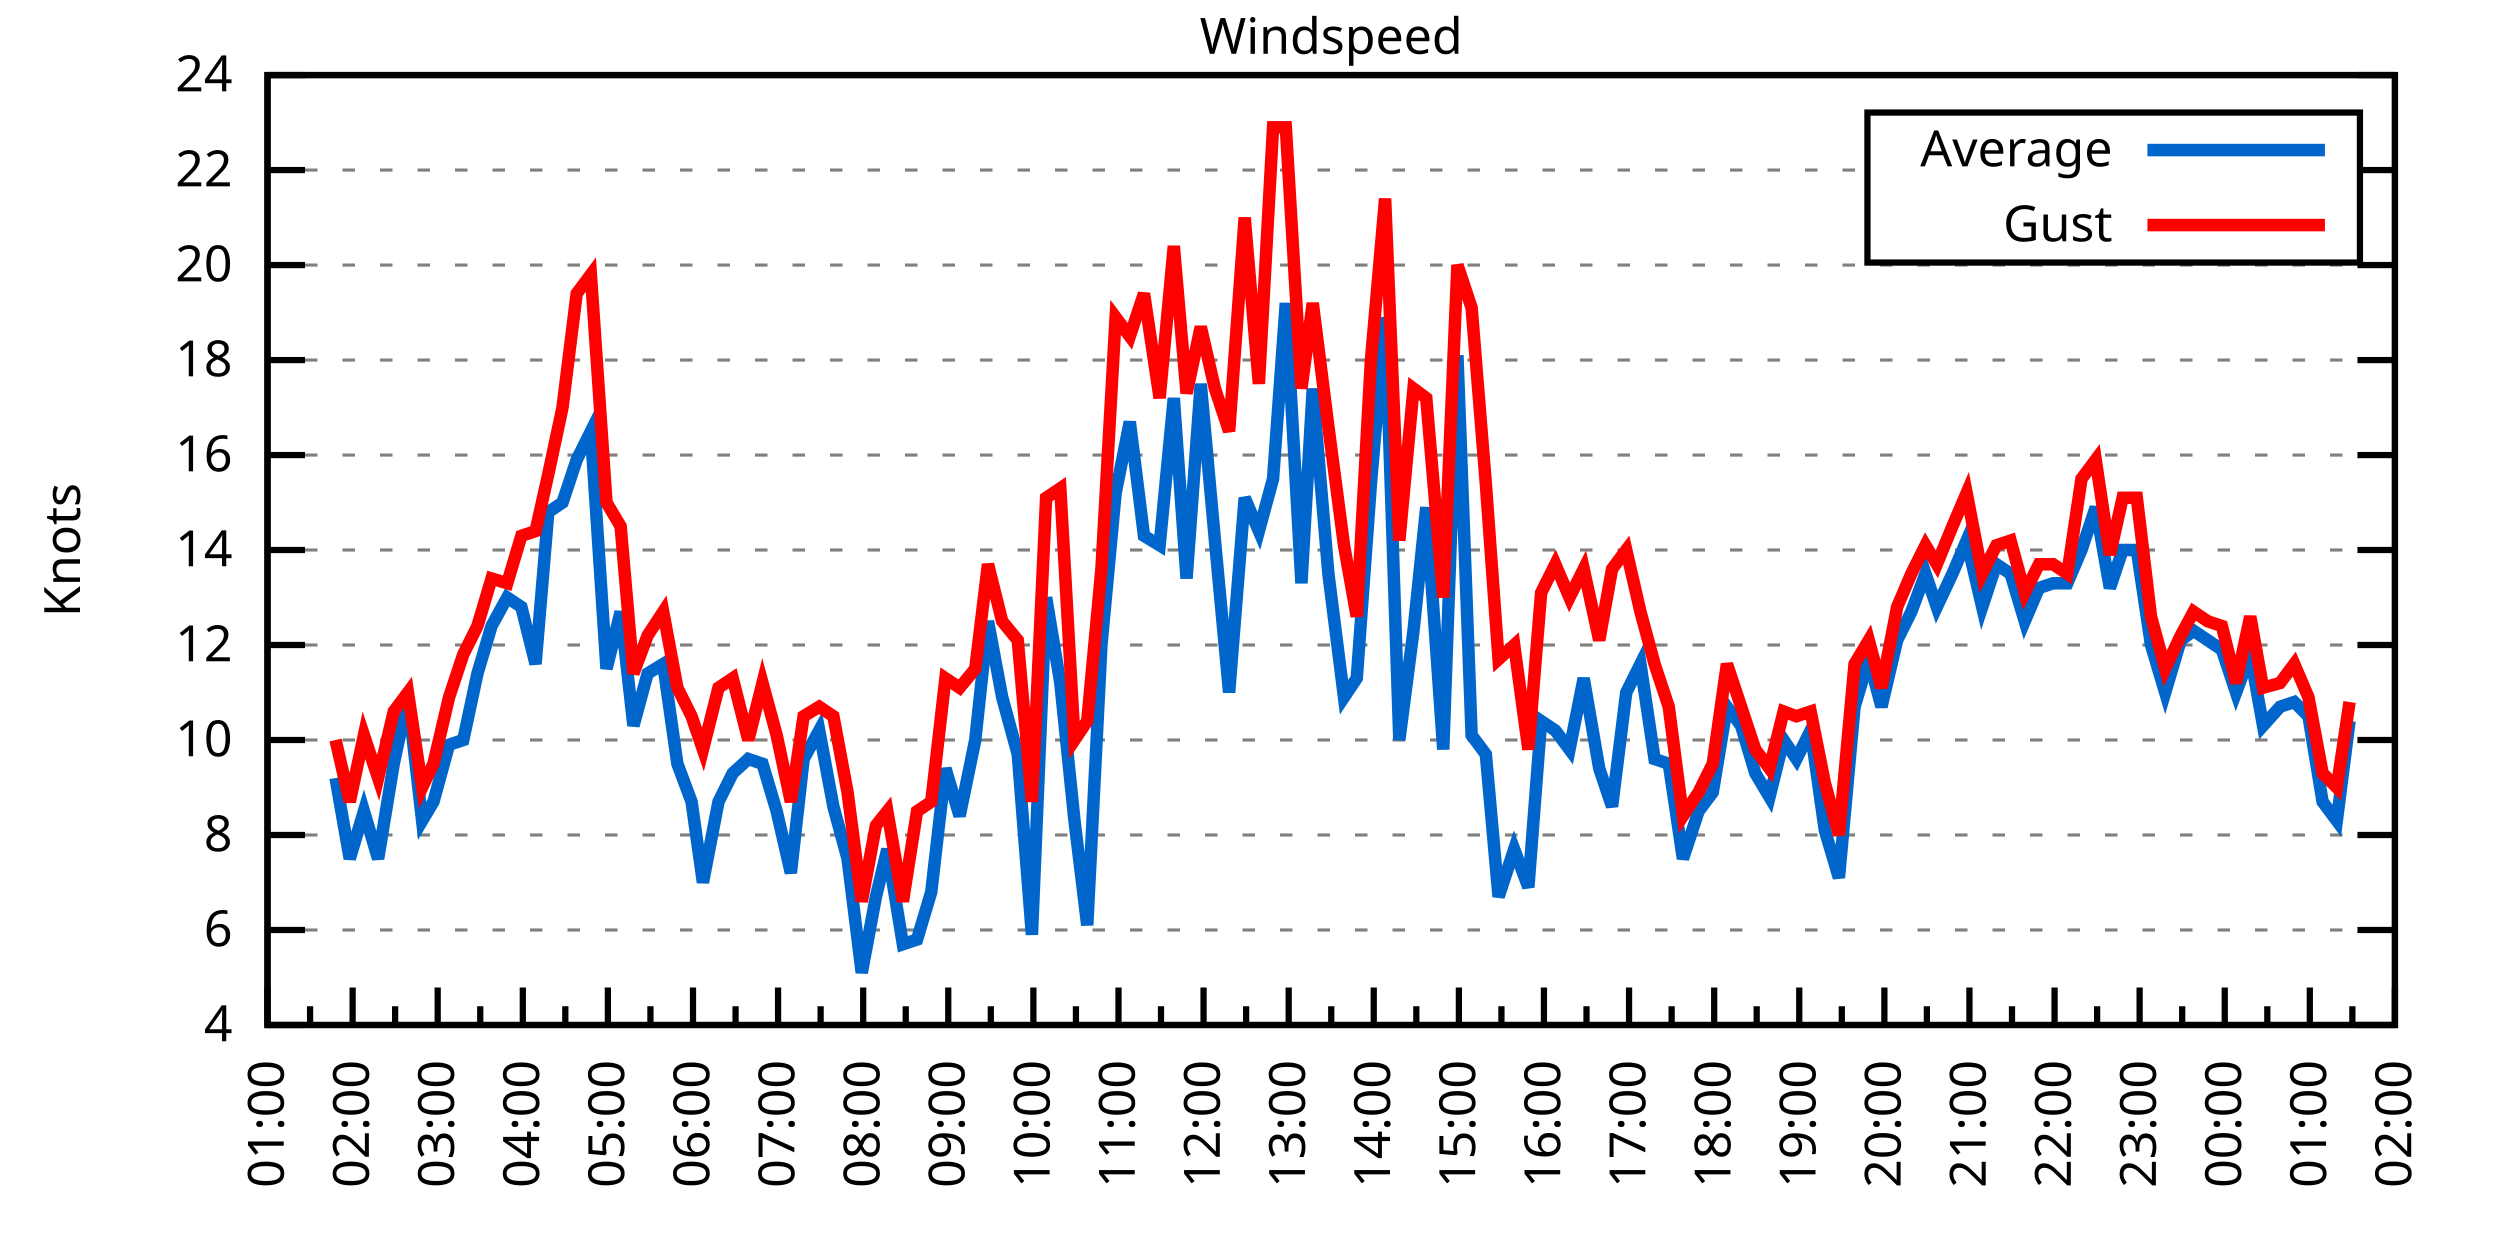
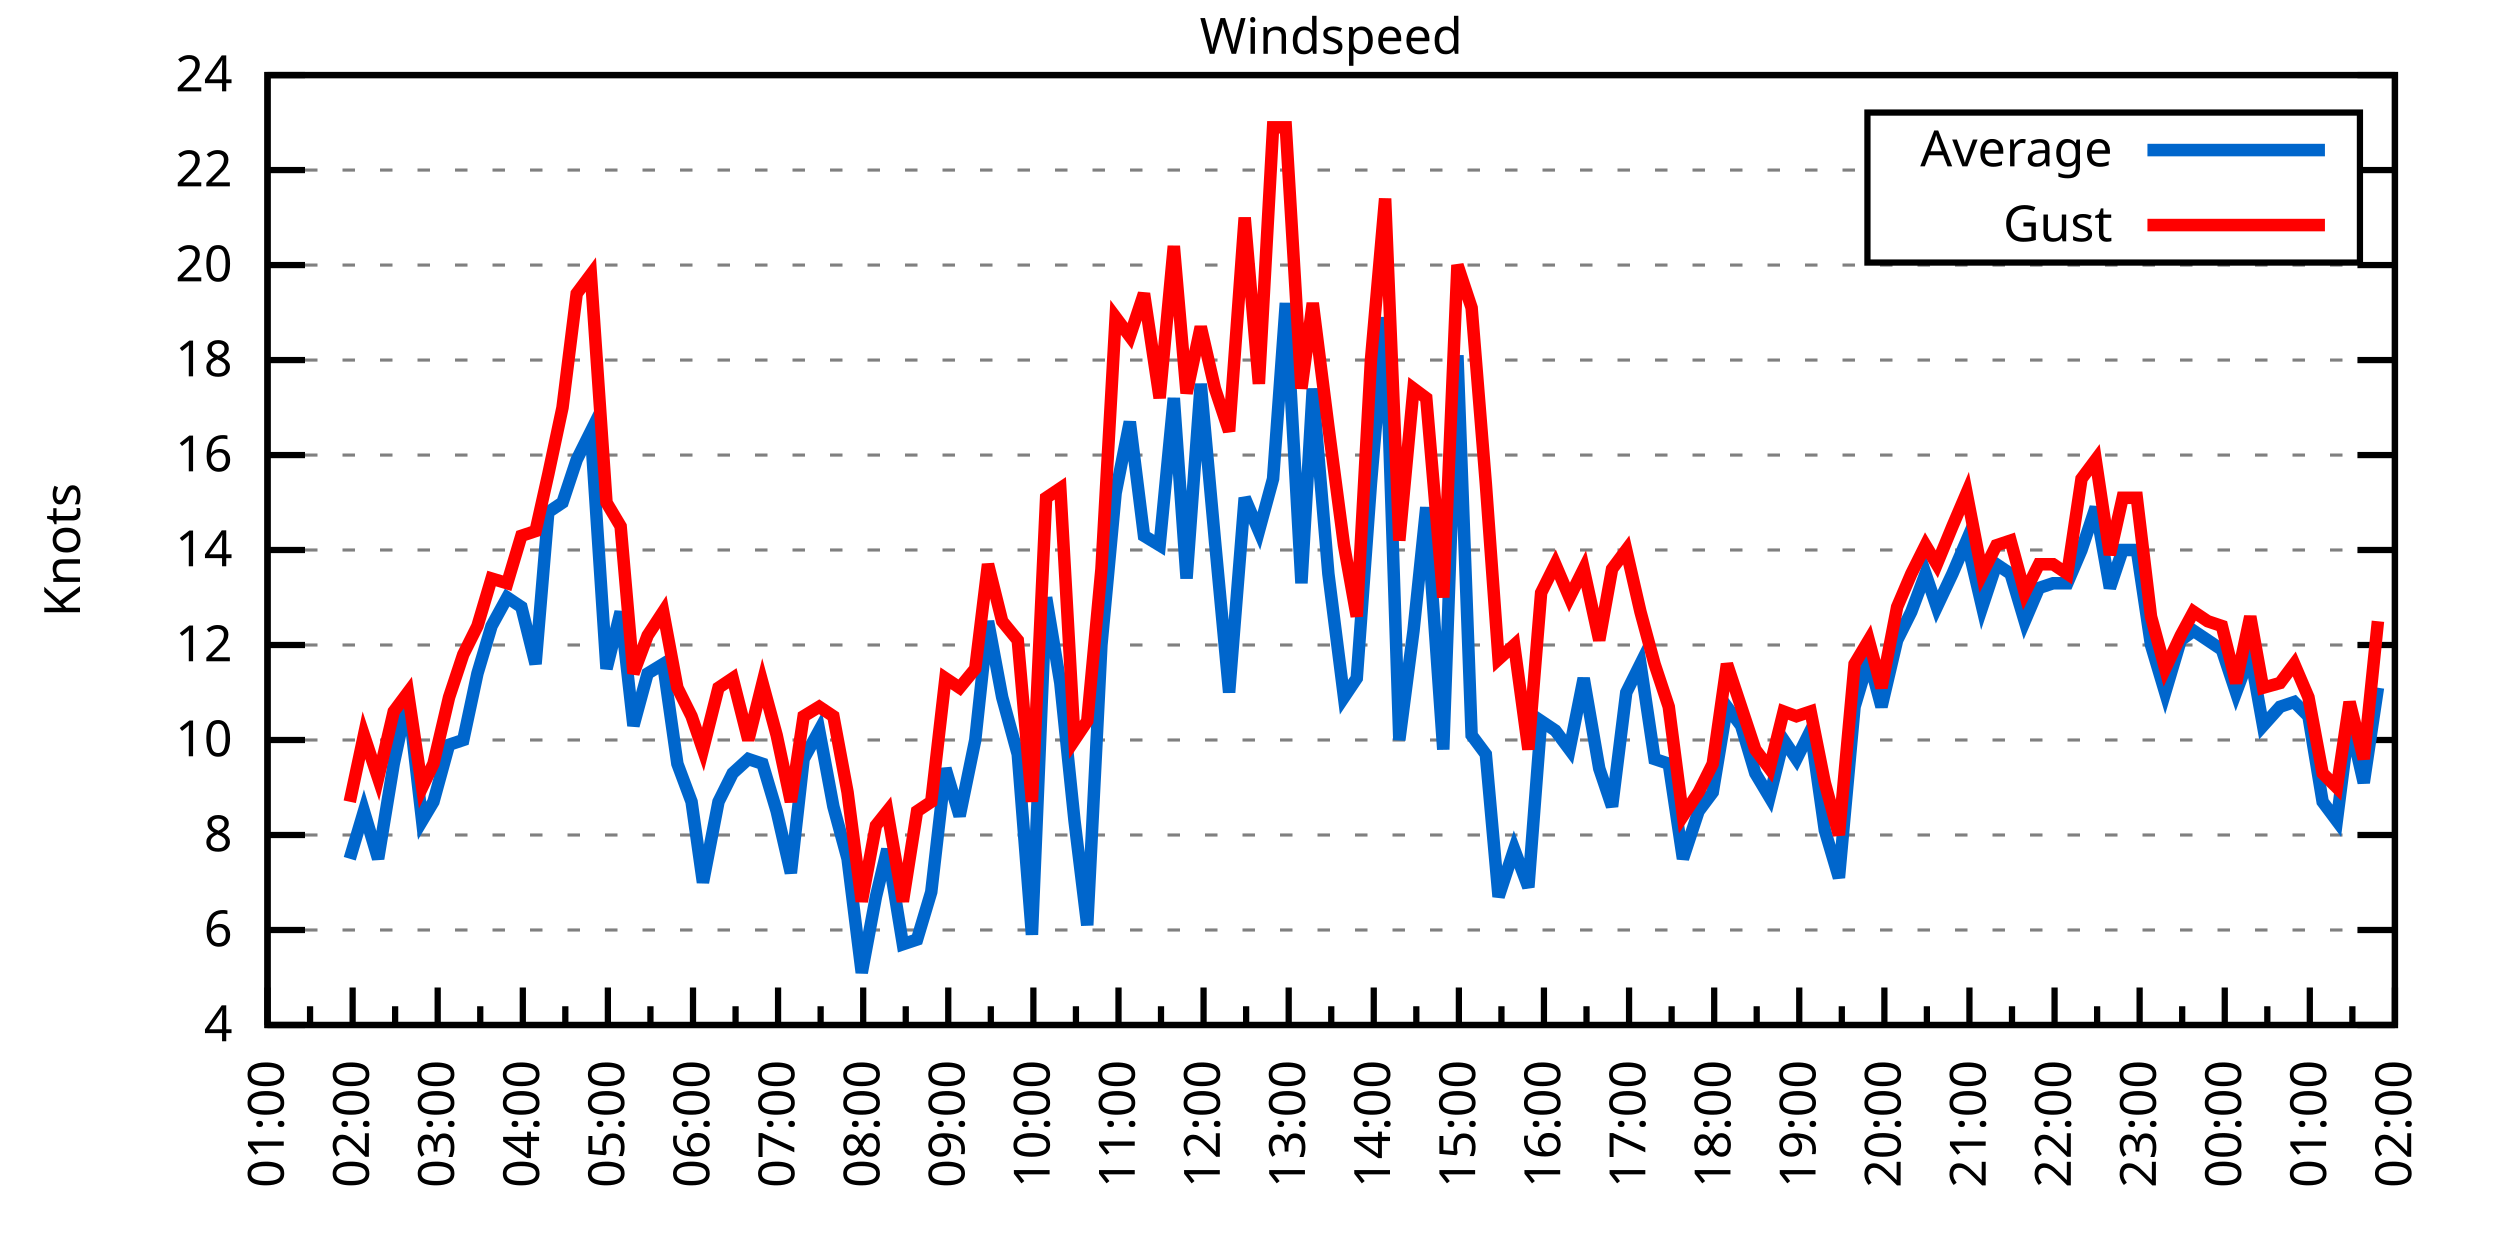
<svg xmlns="http://www.w3.org/2000/svg" xmlns:xlink="http://www.w3.org/1999/xlink" width="400" height="200" viewBox="0 0 400 200">
  <g id="gnuplot_canvas">
    <rect x="0" y="0" width="400" height="200" fill="none" />
    <defs>
      <circle id="gpDot" r="0.5" stroke-width="0.5" stroke="currentColor" />
      <path id="gpPt0" stroke-width="0.333" stroke="currentColor" d="M-1,0 h2 M0,-1 v2" />
      <path id="gpPt1" stroke-width="0.333" stroke="currentColor" d="M-1,-1 L1,1 M1,-1 L-1,1" />
      <path id="gpPt2" stroke-width="0.333" stroke="currentColor" d="M-1,0 L1,0 M0,-1 L0,1 M-1,-1 L1,1 M-1,1 L1,-1" />
      <rect id="gpPt3" stroke-width="0.333" stroke="currentColor" x="-1" y="-1" width="2" height="2" />
      <rect id="gpPt4" stroke-width="0.333" stroke="currentColor" fill="currentColor" x="-1" y="-1" width="2" height="2" />
      <circle id="gpPt5" stroke-width="0.333" stroke="currentColor" cx="0" cy="0" r="1" />
      <use xlink:href="#gpPt5" id="gpPt6" fill="currentColor" stroke="none" />
      <path id="gpPt7" stroke-width="0.333" stroke="currentColor" d="M0,-1.33 L-1.33,0.67 L1.33,0.67 z" />
      <use xlink:href="#gpPt7" id="gpPt8" fill="currentColor" stroke="none" />
      <use xlink:href="#gpPt7" id="gpPt9" stroke="currentColor" transform="rotate(180)" />
      <use xlink:href="#gpPt9" id="gpPt10" fill="currentColor" stroke="none" />
      <use xlink:href="#gpPt3" id="gpPt11" stroke="currentColor" transform="rotate(45)" />
      <use xlink:href="#gpPt11" id="gpPt12" fill="currentColor" stroke="none" />
      <path id="gpPt13" stroke-width="0.333" stroke="currentColor" d="M0,1.330 L1.265,0.411 L0.782,-1.067 L-0.782,-1.076 L-1.265,0.411 z" />
      <use xlink:href="#gpPt13" id="gpPt14" fill="currentColor" stroke="none" />
      <filter id="textbox" filterUnits="objectBoundingBox" x="0" y="0" height="1" width="1">
        <feFlood flood-color="white" flood-opacity="1" result="bgnd" />
        <feComposite in="SourceGraphic" in2="bgnd" operator="atop" />
      </filter>
      <filter id="greybox" filterUnits="objectBoundingBox" x="0" y="0" height="1" width="1">
        <feFlood flood-color="lightgrey" flood-opacity="1" result="grey" />
        <feComposite in="SourceGraphic" in2="grey" operator="atop" />
      </filter>
    </defs>
    <g fill="none" color="white" stroke="currentColor" stroke-width="1.00" stroke-linecap="butt" stroke-linejoin="miter">
</g>
    <g fill="none" color="black" stroke="currentColor" stroke-width="1.00" stroke-linecap="butt" stroke-linejoin="miter">
      <g stroke="none" shape-rendering="crispEdges">
        <polygon fill="rgb(255, 255, 255)" points="42.80,164.00 383.18,164.00 383.18,12.02 42.80,12.02 " />
      </g>
    </g>
    <g fill="none" color="black" stroke="currentColor" stroke-width="1.00" stroke-linecap="butt" stroke-linejoin="miter">
</g>
    <g fill="none" color="black" stroke="black" stroke-width="0.50" stroke-linecap="butt" stroke-linejoin="miter">
</g>
    <g fill="none" color="gray" stroke="currentColor" stroke-width="0.50" stroke-linecap="butt" stroke-linejoin="miter">
      <path stroke="gray" stroke-dasharray="2,4" class="gridline" d="M42.80,164.00 L383.19,164.00  " />
    </g>
    <g fill="none" color="gray" stroke="gray" stroke-width="1.00" stroke-linecap="butt" stroke-linejoin="miter">
</g>
    <g fill="none" color="black" stroke="currentColor" stroke-width="1.00" stroke-linecap="butt" stroke-linejoin="miter">
      <path stroke="black" d="M42.80,164.00 L48.80,164.00 M383.19,164.00 L377.19,164.00  " />
      <g transform="translate(37.20,166.60)" stroke="none" fill="black" font-family="Sans" font-size="8.00" text-anchor="end">
        <text>
          <tspan font-family="Sans"> 4</tspan>
        </text>
      </g>
    </g>
    <g fill="none" color="black" stroke="currentColor" stroke-width="1.00" stroke-linecap="butt" stroke-linejoin="miter">
</g>
    <g fill="none" color="black" stroke="black" stroke-width="0.50" stroke-linecap="butt" stroke-linejoin="miter">
</g>
    <g fill="none" color="gray" stroke="currentColor" stroke-width="0.50" stroke-linecap="butt" stroke-linejoin="miter">
      <path stroke="gray" stroke-dasharray="2,4" class="gridline" d="M42.80,148.80 L383.19,148.80  " />
    </g>
    <g fill="none" color="gray" stroke="gray" stroke-width="1.00" stroke-linecap="butt" stroke-linejoin="miter">
</g>
    <g fill="none" color="black" stroke="currentColor" stroke-width="1.00" stroke-linecap="butt" stroke-linejoin="miter">
      <path stroke="black" d="M42.80,148.80 L48.80,148.80 M383.19,148.80 L377.19,148.80  " />
      <g transform="translate(37.20,151.40)" stroke="none" fill="black" font-family="Sans" font-size="8.00" text-anchor="end">
        <text>
          <tspan font-family="Sans"> 6</tspan>
        </text>
      </g>
    </g>
    <g fill="none" color="black" stroke="currentColor" stroke-width="1.00" stroke-linecap="butt" stroke-linejoin="miter">
</g>
    <g fill="none" color="black" stroke="black" stroke-width="0.50" stroke-linecap="butt" stroke-linejoin="miter">
</g>
    <g fill="none" color="gray" stroke="currentColor" stroke-width="0.50" stroke-linecap="butt" stroke-linejoin="miter">
      <path stroke="gray" stroke-dasharray="2,4" class="gridline" d="M42.80,133.60 L383.19,133.60  " />
    </g>
    <g fill="none" color="gray" stroke="gray" stroke-width="1.00" stroke-linecap="butt" stroke-linejoin="miter">
</g>
    <g fill="none" color="black" stroke="currentColor" stroke-width="1.00" stroke-linecap="butt" stroke-linejoin="miter">
      <path stroke="black" d="M42.80,133.60 L48.80,133.60 M383.19,133.60 L377.19,133.60  " />
      <g transform="translate(37.20,136.20)" stroke="none" fill="black" font-family="Sans" font-size="8.00" text-anchor="end">
        <text>
          <tspan font-family="Sans"> 8</tspan>
        </text>
      </g>
    </g>
    <g fill="none" color="black" stroke="currentColor" stroke-width="1.00" stroke-linecap="butt" stroke-linejoin="miter">
</g>
    <g fill="none" color="black" stroke="black" stroke-width="0.50" stroke-linecap="butt" stroke-linejoin="miter">
</g>
    <g fill="none" color="gray" stroke="currentColor" stroke-width="0.50" stroke-linecap="butt" stroke-linejoin="miter">
      <path stroke="gray" stroke-dasharray="2,4" class="gridline" d="M42.80,118.40 L383.19,118.40  " />
    </g>
    <g fill="none" color="gray" stroke="gray" stroke-width="1.00" stroke-linecap="butt" stroke-linejoin="miter">
</g>
    <g fill="none" color="black" stroke="currentColor" stroke-width="1.00" stroke-linecap="butt" stroke-linejoin="miter">
      <path stroke="black" d="M42.80,118.40 L48.80,118.40 M383.19,118.40 L377.19,118.40  " />
      <g transform="translate(37.20,121.00)" stroke="none" fill="black" font-family="Sans" font-size="8.00" text-anchor="end">
        <text>
          <tspan font-family="Sans"> 10</tspan>
        </text>
      </g>
    </g>
    <g fill="none" color="black" stroke="currentColor" stroke-width="1.00" stroke-linecap="butt" stroke-linejoin="miter">
</g>
    <g fill="none" color="black" stroke="black" stroke-width="0.50" stroke-linecap="butt" stroke-linejoin="miter">
</g>
    <g fill="none" color="gray" stroke="currentColor" stroke-width="0.50" stroke-linecap="butt" stroke-linejoin="miter">
      <path stroke="gray" stroke-dasharray="2,4" class="gridline" d="M42.80,103.20 L383.19,103.20  " />
    </g>
    <g fill="none" color="gray" stroke="gray" stroke-width="1.00" stroke-linecap="butt" stroke-linejoin="miter">
</g>
    <g fill="none" color="black" stroke="currentColor" stroke-width="1.00" stroke-linecap="butt" stroke-linejoin="miter">
      <path stroke="black" d="M42.80,103.20 L48.80,103.20 M383.19,103.20 L377.19,103.20  " />
      <g transform="translate(37.20,105.80)" stroke="none" fill="black" font-family="Sans" font-size="8.00" text-anchor="end">
        <text>
          <tspan font-family="Sans"> 12</tspan>
        </text>
      </g>
    </g>
    <g fill="none" color="black" stroke="currentColor" stroke-width="1.00" stroke-linecap="butt" stroke-linejoin="miter">
</g>
    <g fill="none" color="black" stroke="black" stroke-width="0.50" stroke-linecap="butt" stroke-linejoin="miter">
</g>
    <g fill="none" color="gray" stroke="currentColor" stroke-width="0.50" stroke-linecap="butt" stroke-linejoin="miter">
      <path stroke="gray" stroke-dasharray="2,4" class="gridline" d="M42.80,88.00 L383.19,88.00  " />
    </g>
    <g fill="none" color="gray" stroke="gray" stroke-width="1.00" stroke-linecap="butt" stroke-linejoin="miter">
</g>
    <g fill="none" color="black" stroke="currentColor" stroke-width="1.00" stroke-linecap="butt" stroke-linejoin="miter">
      <path stroke="black" d="M42.80,88.00 L48.80,88.00 M383.19,88.00 L377.19,88.00  " />
      <g transform="translate(37.20,90.60)" stroke="none" fill="black" font-family="Sans" font-size="8.00" text-anchor="end">
        <text>
          <tspan font-family="Sans"> 14</tspan>
        </text>
      </g>
    </g>
    <g fill="none" color="black" stroke="currentColor" stroke-width="1.00" stroke-linecap="butt" stroke-linejoin="miter">
</g>
    <g fill="none" color="black" stroke="black" stroke-width="0.50" stroke-linecap="butt" stroke-linejoin="miter">
</g>
    <g fill="none" color="gray" stroke="currentColor" stroke-width="0.50" stroke-linecap="butt" stroke-linejoin="miter">
      <path stroke="gray" stroke-dasharray="2,4" class="gridline" d="M42.80,72.81 L383.19,72.81  " />
    </g>
    <g fill="none" color="gray" stroke="gray" stroke-width="1.00" stroke-linecap="butt" stroke-linejoin="miter">
</g>
    <g fill="none" color="black" stroke="currentColor" stroke-width="1.00" stroke-linecap="butt" stroke-linejoin="miter">
      <path stroke="black" d="M42.80,72.81 L48.80,72.81 M383.19,72.81 L377.19,72.81  " />
      <g transform="translate(37.20,75.41)" stroke="none" fill="black" font-family="Sans" font-size="8.00" text-anchor="end">
        <text>
          <tspan font-family="Sans"> 16</tspan>
        </text>
      </g>
    </g>
    <g fill="none" color="black" stroke="currentColor" stroke-width="1.00" stroke-linecap="butt" stroke-linejoin="miter">
</g>
    <g fill="none" color="black" stroke="black" stroke-width="0.50" stroke-linecap="butt" stroke-linejoin="miter">
</g>
    <g fill="none" color="gray" stroke="currentColor" stroke-width="0.50" stroke-linecap="butt" stroke-linejoin="miter">
      <path stroke="gray" stroke-dasharray="2,4" class="gridline" d="M42.80,57.61 L383.19,57.61  " />
    </g>
    <g fill="none" color="gray" stroke="gray" stroke-width="1.00" stroke-linecap="butt" stroke-linejoin="miter">
</g>
    <g fill="none" color="black" stroke="currentColor" stroke-width="1.00" stroke-linecap="butt" stroke-linejoin="miter">
      <path stroke="black" d="M42.80,57.61 L48.80,57.61 M383.19,57.61 L377.19,57.61  " />
      <g transform="translate(37.20,60.21)" stroke="none" fill="black" font-family="Sans" font-size="8.00" text-anchor="end">
        <text>
          <tspan font-family="Sans"> 18</tspan>
        </text>
      </g>
    </g>
    <g fill="none" color="black" stroke="currentColor" stroke-width="1.00" stroke-linecap="butt" stroke-linejoin="miter">
</g>
    <g fill="none" color="black" stroke="black" stroke-width="0.50" stroke-linecap="butt" stroke-linejoin="miter">
</g>
    <g fill="none" color="gray" stroke="currentColor" stroke-width="0.50" stroke-linecap="butt" stroke-linejoin="miter">
      <path stroke="gray" stroke-dasharray="2,4" class="gridline" d="M42.80,42.41 L383.19,42.41  " />
    </g>
    <g fill="none" color="gray" stroke="gray" stroke-width="1.00" stroke-linecap="butt" stroke-linejoin="miter">
</g>
    <g fill="none" color="black" stroke="currentColor" stroke-width="1.00" stroke-linecap="butt" stroke-linejoin="miter">
      <path stroke="black" d="M42.80,42.41 L48.80,42.41 M383.19,42.41 L377.19,42.41  " />
      <g transform="translate(37.20,45.01)" stroke="none" fill="black" font-family="Sans" font-size="8.00" text-anchor="end">
        <text>
          <tspan font-family="Sans"> 20</tspan>
        </text>
      </g>
    </g>
    <g fill="none" color="black" stroke="currentColor" stroke-width="1.00" stroke-linecap="butt" stroke-linejoin="miter">
</g>
    <g fill="none" color="black" stroke="black" stroke-width="0.50" stroke-linecap="butt" stroke-linejoin="miter">
</g>
    <g fill="none" color="gray" stroke="currentColor" stroke-width="0.50" stroke-linecap="butt" stroke-linejoin="miter">
      <path stroke="gray" stroke-dasharray="2,4" class="gridline" d="M42.80,27.21 L298.79,27.21 M377.59,27.21 L383.19,27.21  " />
    </g>
    <g fill="none" color="gray" stroke="gray" stroke-width="1.00" stroke-linecap="butt" stroke-linejoin="miter">
</g>
    <g fill="none" color="black" stroke="currentColor" stroke-width="1.00" stroke-linecap="butt" stroke-linejoin="miter">
      <path stroke="black" d="M42.80,27.21 L48.80,27.21 M383.19,27.21 L377.19,27.21  " />
      <g transform="translate(37.20,29.81)" stroke="none" fill="black" font-family="Sans" font-size="8.00" text-anchor="end">
        <text>
          <tspan font-family="Sans"> 22</tspan>
        </text>
      </g>
    </g>
    <g fill="none" color="black" stroke="currentColor" stroke-width="1.00" stroke-linecap="butt" stroke-linejoin="miter">
</g>
    <g fill="none" color="black" stroke="black" stroke-width="0.50" stroke-linecap="butt" stroke-linejoin="miter">
</g>
    <g fill="none" color="gray" stroke="currentColor" stroke-width="0.50" stroke-linecap="butt" stroke-linejoin="miter">
      <path stroke="gray" stroke-dasharray="2,4" class="gridline" d="M42.80,12.01 L383.19,12.01  " />
    </g>
    <g fill="none" color="gray" stroke="gray" stroke-width="1.00" stroke-linecap="butt" stroke-linejoin="miter">
</g>
    <g fill="none" color="black" stroke="currentColor" stroke-width="1.00" stroke-linecap="butt" stroke-linejoin="miter">
      <path stroke="black" d="M42.80,12.01 L48.80,12.01 M383.19,12.01 L377.19,12.01  " />
      <g transform="translate(37.20,14.61)" stroke="none" fill="black" font-family="Sans" font-size="8.00" text-anchor="end">
        <text>
          <tspan font-family="Sans"> 24</tspan>
        </text>
      </g>
    </g>
    <g fill="none" color="black" stroke="currentColor" stroke-width="1.00" stroke-linecap="butt" stroke-linejoin="miter">
      <path stroke="black" d="M42.80,164.00 L42.80,158.00  " />
      <g transform="translate(45.40,169.60) rotate(270)" stroke="none" fill="black" font-family="Sans" font-size="8.00" text-anchor="end">
        <text>
          <tspan font-family="Sans">01:00</tspan>
        </text>
      </g>
    </g>
    <g fill="none" color="black" stroke="currentColor" stroke-width="1.00" stroke-linecap="butt" stroke-linejoin="miter">
      <path stroke="black" d="M49.61,164.00 L49.61,161.00 M56.42,164.00 L56.42,158.00  " />
      <g transform="translate(59.02,169.60) rotate(270)" stroke="none" fill="black" font-family="Sans" font-size="8.00" text-anchor="end">
        <text>
          <tspan font-family="Sans">02:00</tspan>
        </text>
      </g>
    </g>
    <g fill="none" color="black" stroke="currentColor" stroke-width="1.00" stroke-linecap="butt" stroke-linejoin="miter">
      <path stroke="black" d="M63.22,164.00 L63.22,161.00 M70.03,164.00 L70.03,158.00  " />
      <g transform="translate(72.63,169.60) rotate(270)" stroke="none" fill="black" font-family="Sans" font-size="8.00" text-anchor="end">
        <text>
          <tspan font-family="Sans">03:00</tspan>
        </text>
      </g>
    </g>
    <g fill="none" color="black" stroke="currentColor" stroke-width="1.00" stroke-linecap="butt" stroke-linejoin="miter">
      <path stroke="black" d="M76.84,164.00 L76.84,161.00 M83.65,164.00 L83.65,158.00  " />
      <g transform="translate(86.25,169.60) rotate(270)" stroke="none" fill="black" font-family="Sans" font-size="8.00" text-anchor="end">
        <text>
          <tspan font-family="Sans">04:00</tspan>
        </text>
      </g>
    </g>
    <g fill="none" color="black" stroke="currentColor" stroke-width="1.00" stroke-linecap="butt" stroke-linejoin="miter">
      <path stroke="black" d="M90.45,164.00 L90.45,161.00 M97.26,164.00 L97.26,158.00  " />
      <g transform="translate(99.86,169.60) rotate(270)" stroke="none" fill="black" font-family="Sans" font-size="8.00" text-anchor="end">
        <text>
          <tspan font-family="Sans">05:00</tspan>
        </text>
      </g>
    </g>
    <g fill="none" color="black" stroke="currentColor" stroke-width="1.00" stroke-linecap="butt" stroke-linejoin="miter">
      <path stroke="black" d="M104.07,164.00 L104.07,161.00 M110.88,164.00 L110.88,158.00  " />
      <g transform="translate(113.48,169.60) rotate(270)" stroke="none" fill="black" font-family="Sans" font-size="8.00" text-anchor="end">
        <text>
          <tspan font-family="Sans">06:00</tspan>
        </text>
      </g>
    </g>
    <g fill="none" color="black" stroke="currentColor" stroke-width="1.00" stroke-linecap="butt" stroke-linejoin="miter">
      <path stroke="black" d="M117.69,164.00 L117.69,161.00 M124.49,164.00 L124.49,158.00  " />
      <g transform="translate(127.09,169.60) rotate(270)" stroke="none" fill="black" font-family="Sans" font-size="8.00" text-anchor="end">
        <text>
          <tspan font-family="Sans">07:00</tspan>
        </text>
      </g>
    </g>
    <g fill="none" color="black" stroke="currentColor" stroke-width="1.00" stroke-linecap="butt" stroke-linejoin="miter">
      <path stroke="black" d="M131.30,164.00 L131.30,161.00 M138.11,164.00 L138.11,158.00  " />
      <g transform="translate(140.71,169.60) rotate(270)" stroke="none" fill="black" font-family="Sans" font-size="8.00" text-anchor="end">
        <text>
          <tspan font-family="Sans">08:00</tspan>
        </text>
      </g>
    </g>
    <g fill="none" color="black" stroke="currentColor" stroke-width="1.00" stroke-linecap="butt" stroke-linejoin="miter">
      <path stroke="black" d="M144.92,164.00 L144.92,161.00 M151.72,164.00 L151.72,158.00  " />
      <g transform="translate(154.32,169.60) rotate(270)" stroke="none" fill="black" font-family="Sans" font-size="8.00" text-anchor="end">
        <text>
          <tspan font-family="Sans">09:00</tspan>
        </text>
      </g>
    </g>
    <g fill="none" color="black" stroke="currentColor" stroke-width="1.00" stroke-linecap="butt" stroke-linejoin="miter">
      <path stroke="black" d="M158.53,164.00 L158.53,161.00 M165.34,164.00 L165.34,158.00  " />
      <g transform="translate(167.94,169.60) rotate(270)" stroke="none" fill="black" font-family="Sans" font-size="8.00" text-anchor="end">
        <text>
          <tspan font-family="Sans">10:00</tspan>
        </text>
      </g>
    </g>
    <g fill="none" color="black" stroke="currentColor" stroke-width="1.00" stroke-linecap="butt" stroke-linejoin="miter">
      <path stroke="black" d="M172.15,164.00 L172.15,161.00 M178.96,164.00 L178.96,158.00  " />
      <g transform="translate(181.56,169.60) rotate(270)" stroke="none" fill="black" font-family="Sans" font-size="8.00" text-anchor="end">
        <text>
          <tspan font-family="Sans">11:00</tspan>
        </text>
      </g>
    </g>
    <g fill="none" color="black" stroke="currentColor" stroke-width="1.00" stroke-linecap="butt" stroke-linejoin="miter">
      <path stroke="black" d="M185.76,164.00 L185.76,161.00 M192.57,164.00 L192.57,158.00  " />
      <g transform="translate(195.17,169.60) rotate(270)" stroke="none" fill="black" font-family="Sans" font-size="8.00" text-anchor="end">
        <text>
          <tspan font-family="Sans">12:00</tspan>
        </text>
      </g>
    </g>
    <g fill="none" color="black" stroke="currentColor" stroke-width="1.00" stroke-linecap="butt" stroke-linejoin="miter">
      <path stroke="black" d="M199.38,164.00 L199.38,161.00 M206.19,164.00 L206.19,158.00  " />
      <g transform="translate(208.79,169.60) rotate(270)" stroke="none" fill="black" font-family="Sans" font-size="8.00" text-anchor="end">
        <text>
          <tspan font-family="Sans">13:00</tspan>
        </text>
      </g>
    </g>
    <g fill="none" color="black" stroke="currentColor" stroke-width="1.00" stroke-linecap="butt" stroke-linejoin="miter">
      <path stroke="black" d="M213.00,164.00 L213.00,161.00 M219.80,164.00 L219.80,158.00  " />
      <g transform="translate(222.40,169.60) rotate(270)" stroke="none" fill="black" font-family="Sans" font-size="8.00" text-anchor="end">
        <text>
          <tspan font-family="Sans">14:00</tspan>
        </text>
      </g>
    </g>
    <g fill="none" color="black" stroke="currentColor" stroke-width="1.00" stroke-linecap="butt" stroke-linejoin="miter">
      <path stroke="black" d="M226.61,164.00 L226.61,161.00 M233.42,164.00 L233.42,158.00  " />
      <g transform="translate(236.02,169.60) rotate(270)" stroke="none" fill="black" font-family="Sans" font-size="8.00" text-anchor="end">
        <text>
          <tspan font-family="Sans">15:00</tspan>
        </text>
      </g>
    </g>
    <g fill="none" color="black" stroke="currentColor" stroke-width="1.00" stroke-linecap="butt" stroke-linejoin="miter">
      <path stroke="black" d="M240.23,164.00 L240.23,161.00 M247.03,164.00 L247.03,158.00  " />
      <g transform="translate(249.63,169.60) rotate(270)" stroke="none" fill="black" font-family="Sans" font-size="8.00" text-anchor="end">
        <text>
          <tspan font-family="Sans">16:00</tspan>
        </text>
      </g>
    </g>
    <g fill="none" color="black" stroke="currentColor" stroke-width="1.00" stroke-linecap="butt" stroke-linejoin="miter">
      <path stroke="black" d="M253.84,164.00 L253.84,161.00 M260.65,164.00 L260.65,158.00  " />
      <g transform="translate(263.25,169.60) rotate(270)" stroke="none" fill="black" font-family="Sans" font-size="8.00" text-anchor="end">
        <text>
          <tspan font-family="Sans">17:00</tspan>
        </text>
      </g>
    </g>
    <g fill="none" color="black" stroke="currentColor" stroke-width="1.00" stroke-linecap="butt" stroke-linejoin="miter">
      <path stroke="black" d="M267.46,164.00 L267.46,161.00 M274.27,164.00 L274.27,158.00  " />
      <g transform="translate(276.87,169.60) rotate(270)" stroke="none" fill="black" font-family="Sans" font-size="8.00" text-anchor="end">
        <text>
          <tspan font-family="Sans">18:00</tspan>
        </text>
      </g>
    </g>
    <g fill="none" color="black" stroke="currentColor" stroke-width="1.00" stroke-linecap="butt" stroke-linejoin="miter">
      <path stroke="black" d="M281.07,164.00 L281.07,161.00 M287.88,164.00 L287.88,158.00  " />
      <g transform="translate(290.48,169.60) rotate(270)" stroke="none" fill="black" font-family="Sans" font-size="8.00" text-anchor="end">
        <text>
          <tspan font-family="Sans">19:00</tspan>
        </text>
      </g>
    </g>
    <g fill="none" color="black" stroke="currentColor" stroke-width="1.00" stroke-linecap="butt" stroke-linejoin="miter">
      <path stroke="black" d="M294.69,164.00 L294.69,161.00 M301.50,164.00 L301.50,158.00  " />
      <g transform="translate(304.10,169.60) rotate(270)" stroke="none" fill="black" font-family="Sans" font-size="8.00" text-anchor="end">
        <text>
          <tspan font-family="Sans">20:00</tspan>
        </text>
      </g>
    </g>
    <g fill="none" color="black" stroke="currentColor" stroke-width="1.00" stroke-linecap="butt" stroke-linejoin="miter">
      <path stroke="black" d="M308.30,164.00 L308.30,161.00 M315.11,164.00 L315.11,158.00  " />
      <g transform="translate(317.71,169.60) rotate(270)" stroke="none" fill="black" font-family="Sans" font-size="8.00" text-anchor="end">
        <text>
          <tspan font-family="Sans">21:00</tspan>
        </text>
      </g>
    </g>
    <g fill="none" color="black" stroke="currentColor" stroke-width="1.00" stroke-linecap="butt" stroke-linejoin="miter">
      <path stroke="black" d="M321.92,164.00 L321.92,161.00 M328.73,164.00 L328.73,158.00  " />
      <g transform="translate(331.33,169.60) rotate(270)" stroke="none" fill="black" font-family="Sans" font-size="8.00" text-anchor="end">
        <text>
          <tspan font-family="Sans">22:00</tspan>
        </text>
      </g>
    </g>
    <g fill="none" color="black" stroke="currentColor" stroke-width="1.00" stroke-linecap="butt" stroke-linejoin="miter">
      <path stroke="black" d="M335.54,164.00 L335.54,161.00 M342.34,164.00 L342.34,158.00  " />
      <g transform="translate(344.94,169.60) rotate(270)" stroke="none" fill="black" font-family="Sans" font-size="8.00" text-anchor="end">
        <text>
          <tspan font-family="Sans">23:00</tspan>
        </text>
      </g>
    </g>
    <g fill="none" color="black" stroke="currentColor" stroke-width="1.00" stroke-linecap="butt" stroke-linejoin="miter">
      <path stroke="black" d="M349.15,164.00 L349.15,161.00 M355.96,164.00 L355.96,158.00  " />
      <g transform="translate(358.56,169.60) rotate(270)" stroke="none" fill="black" font-family="Sans" font-size="8.00" text-anchor="end">
        <text>
          <tspan font-family="Sans">00:00</tspan>
        </text>
      </g>
    </g>
    <g fill="none" color="black" stroke="currentColor" stroke-width="1.00" stroke-linecap="butt" stroke-linejoin="miter">
      <path stroke="black" d="M362.77,164.00 L362.77,161.00 M369.57,164.00 L369.57,158.00  " />
      <g transform="translate(372.17,169.60) rotate(270)" stroke="none" fill="black" font-family="Sans" font-size="8.00" text-anchor="end">
        <text>
          <tspan font-family="Sans">01:00</tspan>
        </text>
      </g>
    </g>
    <g fill="none" color="black" stroke="currentColor" stroke-width="1.00" stroke-linecap="butt" stroke-linejoin="miter">
      <path stroke="black" d="M376.38,164.00 L376.38,161.00 M383.19,164.00 L383.19,158.00  " />
      <g transform="translate(385.79,169.60) rotate(270)" stroke="none" fill="black" font-family="Sans" font-size="8.00" text-anchor="end">
        <text>
          <tspan font-family="Sans">02:00</tspan>
        </text>
      </g>
    </g>
    <g fill="none" color="black" stroke="currentColor" stroke-width="1.00" stroke-linecap="butt" stroke-linejoin="miter">
</g>
    <g fill="none" color="black" stroke="currentColor" stroke-width="1.00" stroke-linecap="butt" stroke-linejoin="miter">
      <path stroke="black" d="M42.80,12.01 L42.80,164.00 L383.19,164.00 L383.19,12.01 L42.80,12.01 Z  " />
    </g>
    <g fill="none" color="black" stroke="currentColor" stroke-width="1.00" stroke-linecap="butt" stroke-linejoin="miter">
      <g transform="translate(12.80,88.01) rotate(270)" stroke="none" fill="black" font-family="Sans" font-size="8.00" text-anchor="middle">
        <text>
          <tspan font-family="Sans">Knots</tspan>
        </text>
      </g>
    </g>
    <g fill="none" color="black" stroke="currentColor" stroke-width="1.00" stroke-linecap="butt" stroke-linejoin="miter">
</g>
    <g fill="none" color="black" stroke="currentColor" stroke-width="1.00" stroke-linecap="butt" stroke-linejoin="miter">
      <path stroke="black" d="M298.79,42.01 L298.79,18.01 L377.59,18.01 L377.59,42.01 L298.79,42.01 Z  " />
    </g>
    <g id="Windspeed_plot_1">
      <g fill="none" color="white" stroke="black" stroke-width="2.00" stroke-linecap="butt" stroke-linejoin="miter">
</g>
      <g fill="none" color="black" stroke="currentColor" stroke-width="2.00" stroke-linecap="butt" stroke-linejoin="miter">
        <g transform="translate(337.99,26.61)" stroke="none" fill="black" font-family="Sans" font-size="8.00" text-anchor="end">
          <text>
            <tspan font-family="Sans">Average</tspan>
          </text>
        </g>
      </g>
      <g fill="none" color="black" stroke="currentColor" stroke-width="2.00" stroke-linecap="butt" stroke-linejoin="miter">
-         <path stroke="rgb(  0, 102, 204)" d="M343.59,24.01 L371.99,24.01 M53.69,124.48 L55.96,137.40 L58.23,129.80 L60.50,137.40 L63.00,122.20 L65.27,111.56   L67.54,131.32 L69.35,128.28 L71.85,119.16 L74.12,118.40 L76.39,107.76 L78.65,100.16 L81.15,95.60 L83.42,97.12   L85.69,106.24 L87.73,81.93 L90.00,80.41 L92.27,73.57 L94.54,69.01 L97.04,107.00 L99.30,97.88 L101.35,116.12   L103.62,107.76 L106.11,106.24 L108.38,122.20 L110.65,128.28 L112.47,141.20 L114.96,128.28 L117.23,123.72 L119.73,121.44   L122.00,122.20 L124.27,129.80 L126.54,139.68 L128.58,121.44 L131.07,116.88 L133.34,129.04 L135.61,137.40 L137.88,155.64   L140.15,143.48 L141.97,135.88 L144.46,151.08 L146.73,150.32 L149.00,142.72 L151.27,122.96 L153.54,130.56 L156.04,118.40   L158.08,99.40 L160.35,111.56 L162.84,120.68 L165.11,149.56 L167.38,95.60 L169.65,109.28 L171.92,131.32 L173.96,148.04   L176.23,103.20 L178.50,78.89 L180.77,67.49 L183.04,85.73 L185.54,87.25 L187.81,63.69 L189.85,92.56 L192.12,61.41   L194.39,86.49 L196.66,110.80 L199.15,79.65 L201.42,84.97 L203.69,76.61 L205.73,48.49 L208.23,93.32 L210.04,62.17   L212.54,91.80 L215.04,111.56 L217.08,108.52 L219.35,77.37 L221.62,50.77 L223.89,118.40 L226.16,100.92 L228.20,81.17   L230.92,119.92 L233.19,56.85 L235.46,117.64 L237.73,120.68 L239.77,143.48 L242.27,135.88 L244.54,141.96 L246.58,115.36   L248.85,116.88 L251.12,119.92 L253.39,108.52 L255.88,122.96 L257.93,129.04 L260.20,110.80 L262.47,106.24 L264.73,121.44   L267.00,122.20 L269.27,137.40 L271.77,129.80 L274.04,126.76 L276.31,113.08 L278.58,116.12 L280.85,123.72 L283.12,127.52   L285.38,118.40 L287.43,121.44 L289.70,116.88 L291.97,132.84 L294.23,140.44 L296.73,113.08 L299.00,105.48 L301.04,113.08   L303.54,102.44 L305.81,97.88 L308.08,91.80 L309.89,97.12 L312.39,91.80 L314.66,86.49 L317.15,97.12 L319.42,90.28   L321.69,91.80 L323.96,99.40 L326.23,94.08 L328.50,93.32 L330.77,93.32 L333.04,88.00 L335.31,81.17 L337.58,94.08   L339.62,88.00 L341.89,88.00 L344.16,103.20 L346.43,110.80 L348.92,102.44 L350.97,100.92 L353.24,102.44 L355.50,103.96   L357.77,110.80 L360.04,104.72 L362.09,116.12 L364.81,113.08 L367.08,112.32 L369.35,114.60 L371.62,128.28 L373.89,131.32   L375.93,115.36  " />
+         <path stroke="rgb(  0, 102, 204)" d="M343.59,24.01 L371.99,24.01 M55.96,137.40 L58.23,129.80 L60.50,137.40 L63.00,122.20 L65.27,111.56 L67.54,131.32   L69.35,128.28 L71.85,119.16 L74.12,118.40 L76.39,107.76 L78.65,100.16 L81.15,95.60 L83.42,97.12 L85.69,106.24   L87.73,81.93 L90.00,80.41 L92.27,73.57 L94.54,69.01 L97.04,107.00 L99.30,97.88 L101.35,116.12 L103.62,107.76   L106.11,106.24 L108.38,122.20 L110.65,128.28 L112.47,141.20 L114.96,128.28 L117.23,123.72 L119.73,121.44 L122.00,122.20   L124.27,129.80 L126.54,139.68 L128.58,121.44 L131.07,116.88 L133.34,129.04 L135.61,137.40 L137.88,155.64 L140.15,143.48   L141.97,135.88 L144.46,151.08 L146.73,150.32 L149.00,142.72 L151.27,122.96 L153.54,130.56 L156.04,118.40 L158.08,99.40   L160.35,111.56 L162.84,120.68 L165.11,149.56 L167.38,95.60 L169.65,109.28 L171.92,131.32 L173.96,148.04 L176.23,103.20   L178.50,78.89 L180.77,67.49 L183.04,85.73 L185.54,87.25 L187.81,63.69 L189.85,92.56 L192.12,61.41 L194.39,86.49   L196.66,110.80 L199.15,79.65 L201.42,84.97 L203.69,76.61 L205.73,48.49 L208.23,93.32 L210.04,62.17 L212.54,91.80   L215.04,111.56 L217.08,108.52 L219.35,77.37 L221.62,50.77 L223.89,118.40 L226.16,100.92 L228.20,81.17 L230.92,119.92   L233.19,56.85 L235.46,117.64 L237.73,120.68 L239.77,143.48 L242.27,135.88 L244.54,141.96 L246.58,115.36 L248.85,116.88   L251.12,119.92 L253.39,108.52 L255.88,122.96 L257.93,129.04 L260.20,110.80 L262.47,106.24 L264.73,121.44 L267.00,122.20   L269.27,137.40 L271.77,129.80 L274.04,126.76 L276.31,113.08 L278.58,116.12 L280.85,123.72 L283.12,127.52 L285.38,118.40   L287.43,121.44 L289.70,116.88 L291.97,132.84 L294.23,140.44 L296.73,113.08 L299.00,105.48 L301.04,113.08 L303.54,102.44   L305.81,97.88 L308.08,91.80 L309.89,97.12 L312.39,91.80 L314.66,86.49 L317.15,97.12 L319.42,90.28 L321.69,91.80   L323.96,99.40 L326.23,94.08 L328.50,93.32 L330.77,93.32 L333.04,88.00 L335.31,81.17 L337.58,94.08 L339.62,88.00   L341.89,88.00 L344.16,103.20 L346.43,110.80 L348.92,102.44 L350.97,100.92 L353.24,102.44 L355.50,103.96 L357.77,110.80   L360.04,104.72 L362.09,116.12 L364.81,113.08 L367.08,112.32 L369.35,114.60 L371.62,128.28 L373.89,131.32 L375.93,115.36   L378.20,125.24 L380.47,110.04  " />
      </g>
    </g>
    <g id="Windspeed_plot_2">
      <g fill="none" color="black" stroke="currentColor" stroke-width="2.00" stroke-linecap="butt" stroke-linejoin="miter">
        <g transform="translate(337.99,38.61)" stroke="none" fill="black" font-family="Sans" font-size="8.00" text-anchor="end">
          <text>
            <tspan font-family="Sans">Gust</tspan>
          </text>
        </g>
      </g>
      <g fill="none" color="black" stroke="currentColor" stroke-width="2.00" stroke-linecap="butt" stroke-linejoin="miter">
-         <path stroke="rgb(255,   0,   0)" d="M343.59,36.01 L371.99,36.01 M53.69,118.40 L55.96,128.28 L58.23,117.64 L60.50,124.48 L63.00,113.84 L65.27,110.80   L67.54,126.00 L69.35,122.20 L71.85,111.56 L74.12,104.72 L76.39,100.16 L78.65,92.56 L81.15,93.32 L83.42,85.73   L85.69,84.97 L87.73,75.85 L90.00,65.21 L92.27,46.97 L94.54,43.93 L97.04,80.41 L99.30,84.21 L101.35,107.76   L103.62,101.68 L106.11,97.88 L108.38,110.04 L110.65,114.60 L112.47,119.92 L114.96,110.04 L117.23,108.52 L119.73,118.40   L122.00,109.28 L124.27,117.64 L126.54,128.28 L128.58,114.60 L131.07,113.08 L133.34,114.60 L135.61,126.76 L137.88,144.24   L140.15,132.08 L141.97,129.80 L144.46,144.24 L146.73,129.80 L149.00,128.28 L151.27,108.52 L153.54,110.04 L156.04,107.00   L158.08,90.28 L160.35,99.40 L162.84,102.44 L165.11,128.28 L167.38,79.65 L169.65,78.13 L171.92,118.40 L173.96,115.36   L176.23,91.04 L178.50,50.77 L180.77,53.81 L183.04,46.97 L185.54,63.69 L187.81,39.37 L189.85,62.93 L192.12,52.29   L194.39,62.17 L196.66,69.01 L199.15,34.81 L201.42,61.41 L203.69,20.37 L205.73,20.37 L208.23,62.17 L210.04,48.49   L212.54,68.25 L215.04,87.25 L217.08,98.64 L219.35,57.61 L221.62,31.77 L223.89,86.49 L226.16,62.17 L228.20,63.69   L230.92,95.60 L233.19,42.41 L235.46,49.25 L237.73,77.37 L239.77,105.48 L242.27,103.20 L244.54,119.92 L246.58,94.84   L248.85,90.28 L251.12,95.60 L253.39,91.04 L255.88,102.44 L257.93,91.04 L260.20,88.00 L262.47,97.88 L264.73,106.24   L267.00,113.08 L269.27,130.56 L271.77,126.76 L274.04,122.20 L276.31,106.24 L278.58,113.08 L280.85,119.92 L283.12,122.96   L285.38,113.84 L287.43,114.60 L289.70,113.84 L291.97,125.24 L294.23,133.60 L296.73,106.24 L299.00,102.44 L301.04,110.04   L303.54,97.12 L305.81,91.80 L308.08,87.25 L309.89,90.28 L312.39,84.21 L314.66,78.89 L317.15,91.80 L319.42,87.25   L321.69,86.49 L323.96,94.84 L326.23,90.28 L328.50,90.28 L330.77,91.80 L333.04,76.61 L335.31,73.57 L337.58,88.76   L339.62,79.65 L341.89,79.65 L344.16,98.64 L346.43,107.00 L348.92,101.68 L350.97,97.88 L353.24,99.40 L355.50,100.16   L357.77,109.28 L360.04,98.64 L362.09,110.04 L364.81,109.28 L367.08,106.24 L369.35,111.56 L371.62,123.72 L373.89,126.00   L375.93,112.32  " />
+         <path stroke="rgb(255,   0,   0)" d="M343.59,36.01 L371.99,36.01 M55.96,128.28 L58.23,117.64 L60.50,124.48 L63.00,113.84 L65.27,110.80 L67.54,126.00   L69.35,122.20 L71.85,111.56 L74.12,104.72 L76.39,100.16 L78.65,92.56 L81.15,93.32 L83.42,85.73 L85.69,84.97   L87.73,75.85 L90.00,65.21 L92.27,46.97 L94.54,43.93 L97.04,80.41 L99.30,84.21 L101.35,107.76 L103.62,101.68   L106.11,97.88 L108.38,110.04 L110.65,114.60 L112.47,119.92 L114.96,110.04 L117.23,108.52 L119.73,118.40 L122.00,109.28   L124.27,117.64 L126.54,128.28 L128.58,114.60 L131.07,113.08 L133.34,114.60 L135.61,126.76 L137.88,144.24 L140.15,132.08   L141.97,129.80 L144.46,144.24 L146.73,129.80 L149.00,128.28 L151.27,108.52 L153.54,110.04 L156.04,107.00 L158.08,90.28   L160.35,99.40 L162.84,102.44 L165.11,128.28 L167.38,79.65 L169.65,78.13 L171.92,118.40 L173.96,115.36 L176.23,91.04   L178.50,50.77 L180.77,53.81 L183.04,46.97 L185.54,63.69 L187.81,39.37 L189.85,62.93 L192.12,52.29 L194.39,62.17   L196.66,69.01 L199.15,34.81 L201.42,61.41 L203.69,20.37 L205.73,20.37 L208.23,62.17 L210.04,48.49 L212.54,68.25   L215.04,87.25 L217.08,98.64 L219.35,57.61 L221.62,31.77 L223.89,86.49 L226.16,62.17 L228.20,63.69 L230.92,95.60   L233.19,42.41 L235.46,49.25 L237.73,77.37 L239.77,105.48 L242.27,103.20 L244.54,119.92 L246.58,94.84 L248.85,90.28   L251.12,95.60 L253.39,91.04 L255.88,102.44 L257.93,91.04 L260.20,88.00 L262.47,97.88 L264.73,106.24 L267.00,113.08   L269.27,130.56 L271.77,126.76 L274.04,122.20 L276.31,106.24 L278.58,113.08 L280.85,119.92 L283.12,122.96 L285.38,113.84   L287.43,114.60 L289.70,113.84 L291.97,125.24 L294.23,133.60 L296.73,106.24 L299.00,102.44 L301.04,110.04 L303.54,97.12   L305.81,91.80 L308.08,87.25 L309.89,90.28 L312.39,84.21 L314.66,78.89 L317.15,91.80 L319.42,87.25 L321.69,86.49   L323.96,94.84 L326.23,90.28 L328.50,90.28 L330.77,91.80 L333.04,76.61 L335.31,73.57 L337.58,88.76 L339.62,79.65   L341.89,79.65 L344.16,98.64 L346.43,107.00 L348.92,101.68 L350.97,97.88 L353.24,99.40 L355.50,100.16 L357.77,109.28   L360.04,98.64 L362.09,110.04 L364.81,109.28 L367.08,106.24 L369.35,111.56 L371.62,123.72 L373.89,126.00 L375.93,112.32   L378.20,121.44 L380.47,99.40  " />
      </g>
    </g>
    <g fill="none" color="black" stroke="currentColor" stroke-width="2.00" stroke-linecap="butt" stroke-linejoin="miter">
</g>
    <g fill="none" color="black" stroke="black" stroke-width="1.00" stroke-linecap="butt" stroke-linejoin="miter">
</g>
    <g fill="none" color="black" stroke="currentColor" stroke-width="1.00" stroke-linecap="butt" stroke-linejoin="miter">
      <path stroke="black" d="M42.80,12.01 L42.80,164.00 L383.19,164.00 L383.19,12.01 L42.80,12.01 Z  " />
    </g>
    <g fill="none" color="black" stroke="currentColor" stroke-width="1.00" stroke-linecap="butt" stroke-linejoin="miter">
      <g transform="translate(212.99,8.61)" stroke="none" fill="black" font-family="Sans" font-size="8.00" text-anchor="middle">
        <text>
          <tspan font-family="Sans">Windspeed</tspan>
        </text>
      </g>
    </g>
    <g fill="none" color="black" stroke="currentColor" stroke-width="1.00" stroke-linecap="butt" stroke-linejoin="miter">
</g>
  </g>
</svg>
